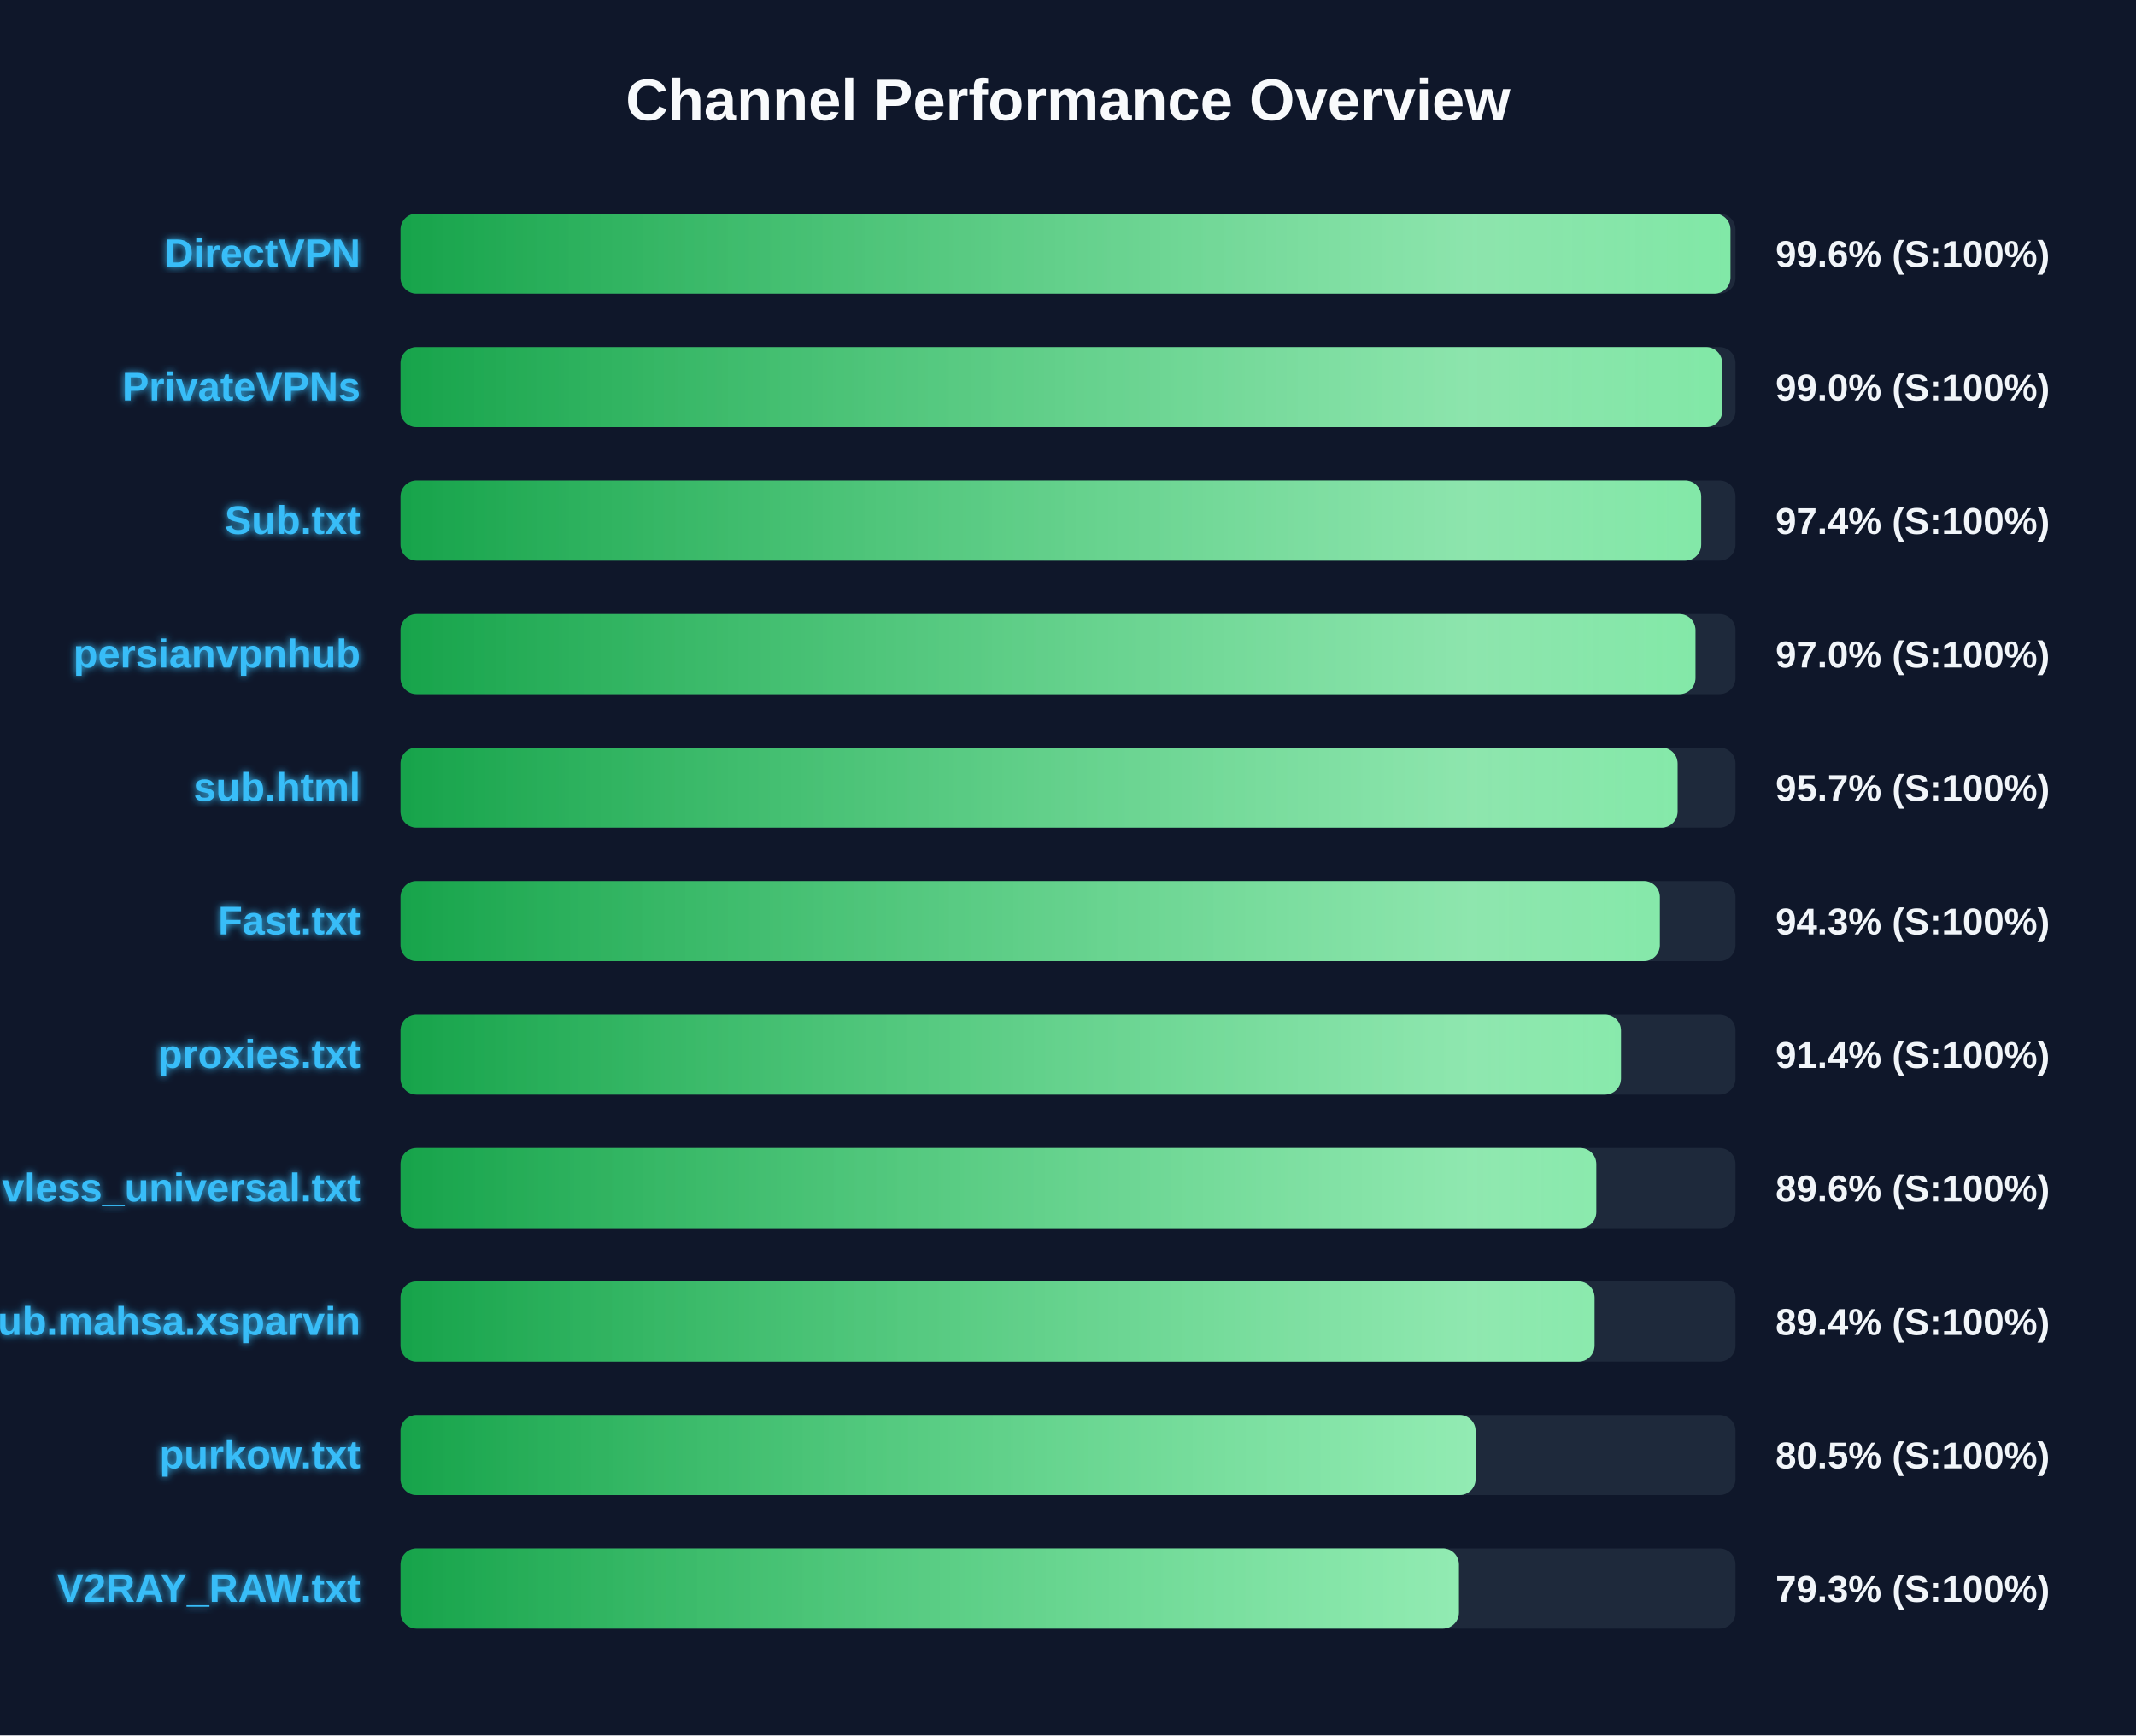
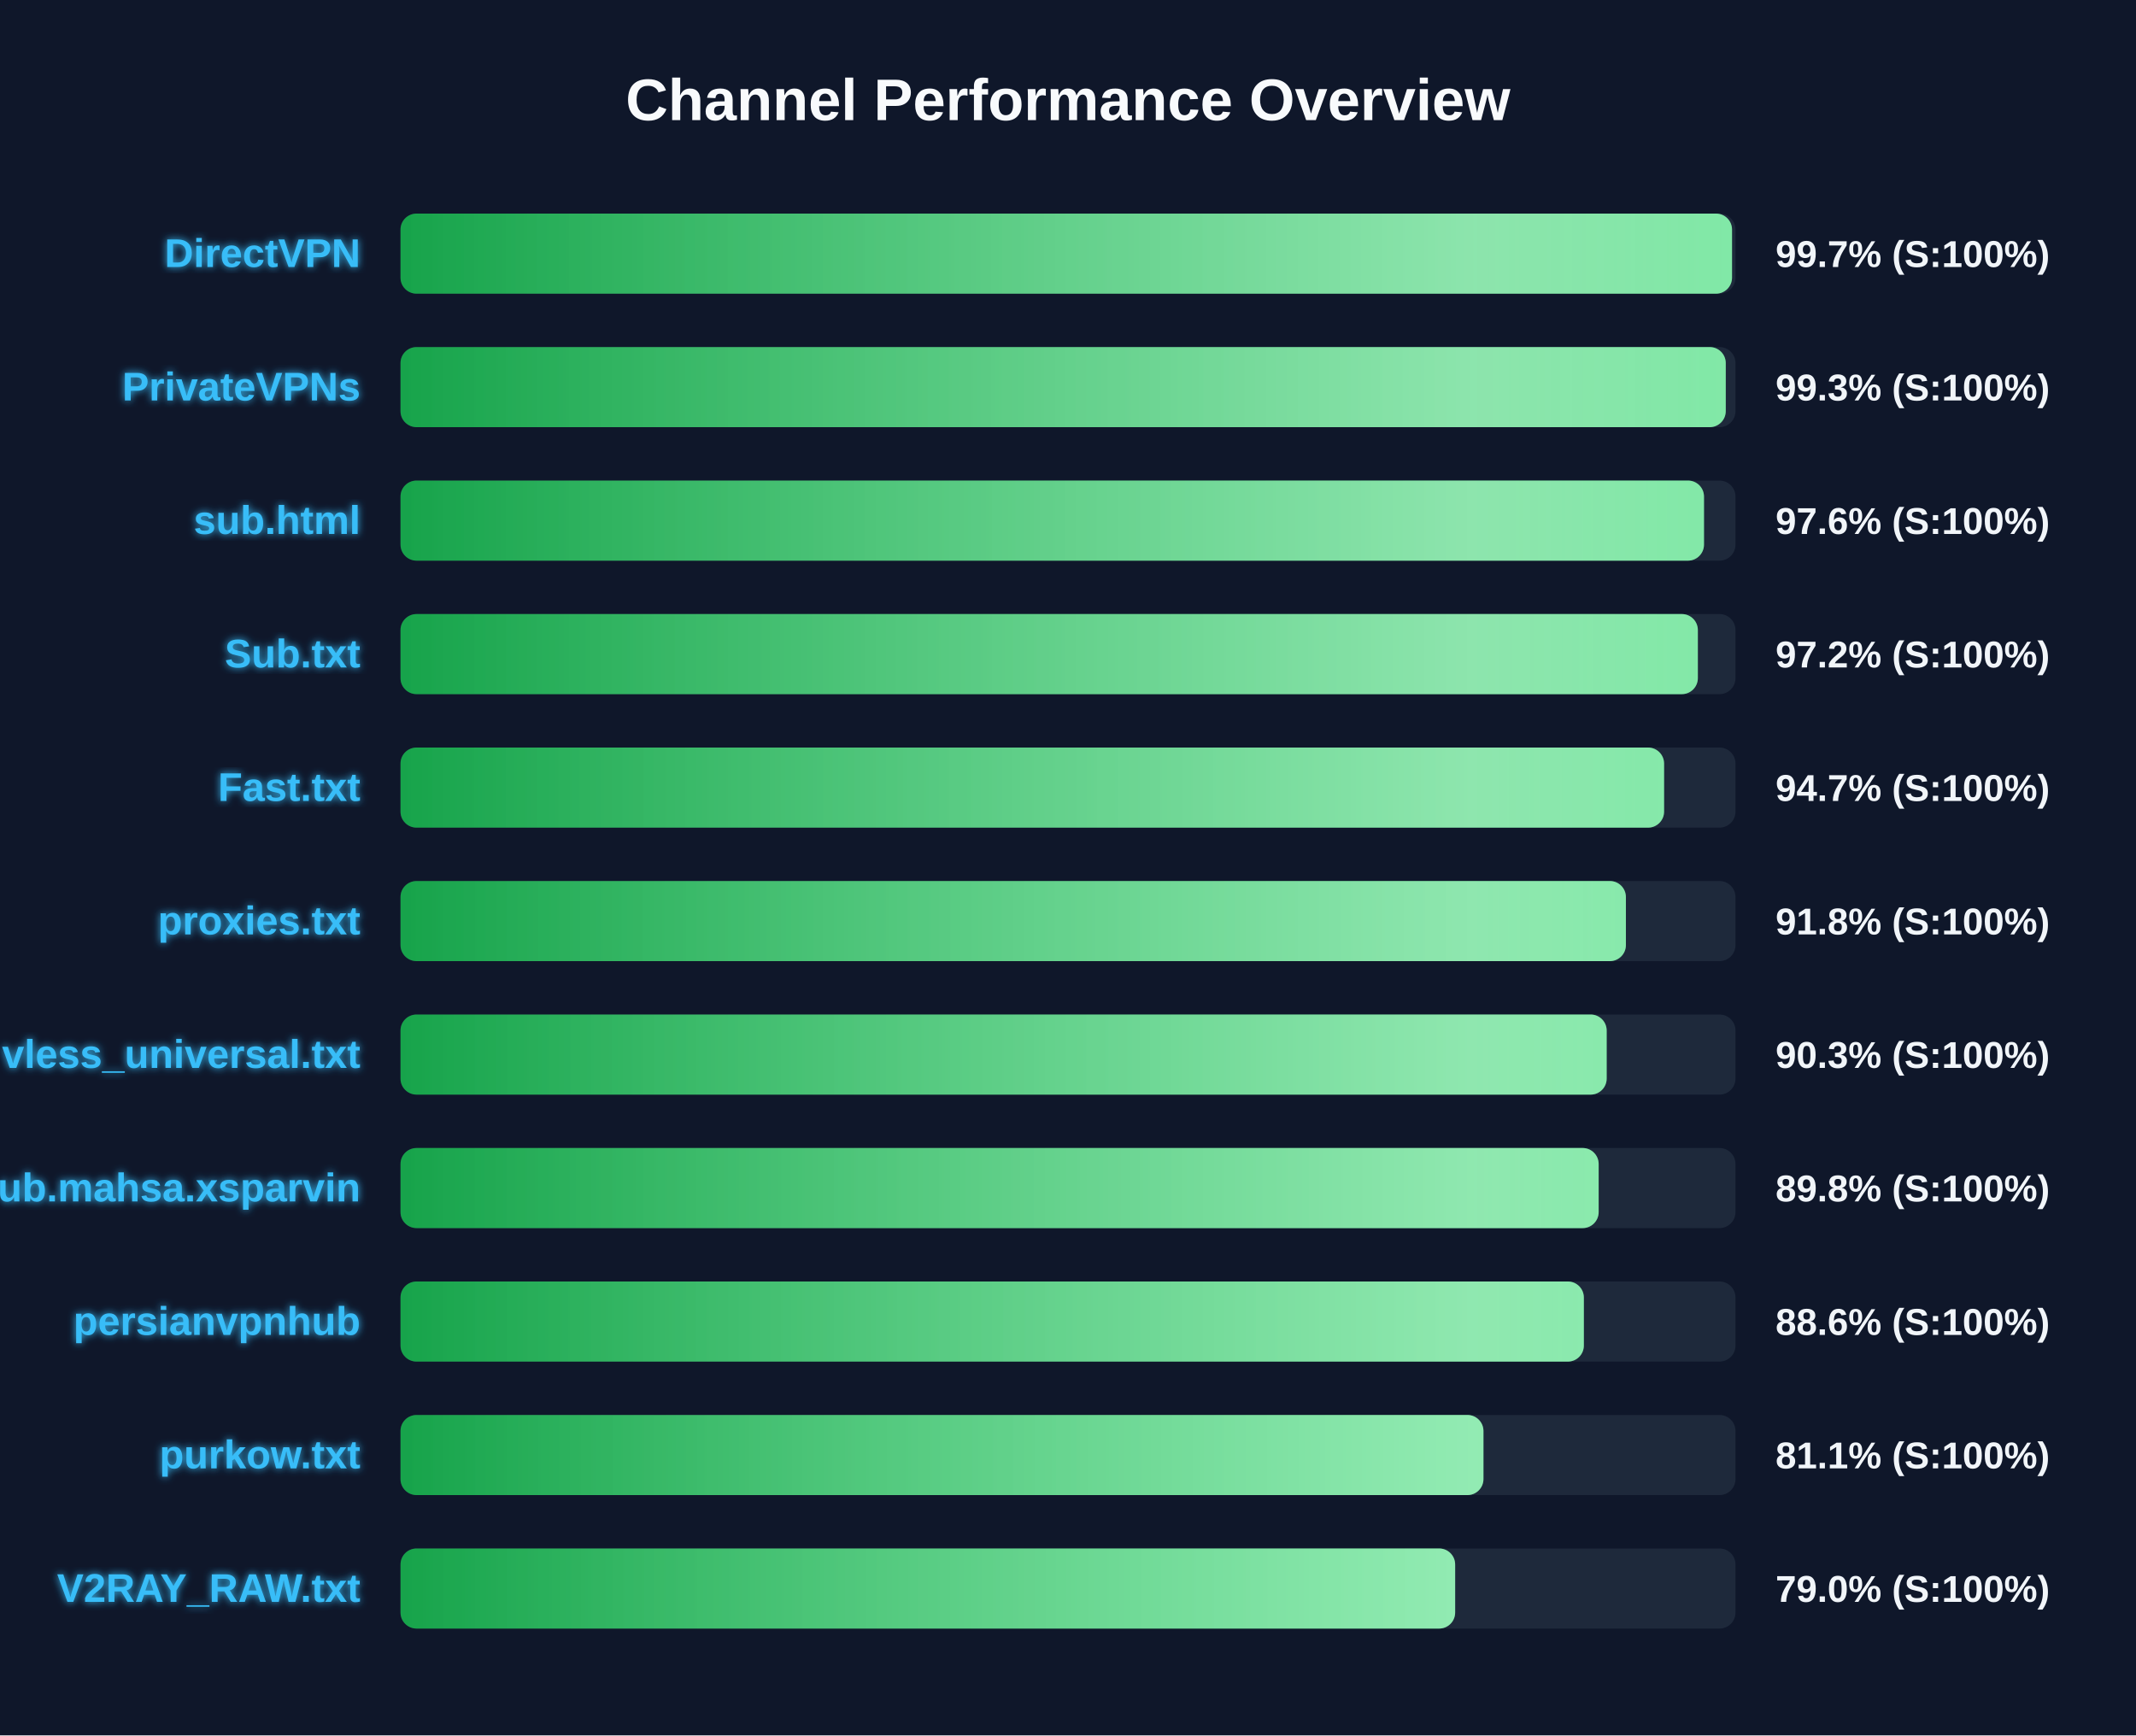
<svg xmlns="http://www.w3.org/2000/svg" width="800" height="650" version="1.1">
  <defs>
    <linearGradient id="grad-green" x1="0%" y1="0%" x2="100%" y2="0%">
      <stop offset="0%" stop-color="#16a34a" />
      <stop offset="100%" stop-color="#4ade80" />
    </linearGradient>
    <linearGradient id="grad-yellow" x1="0%" y1="0%" x2="100%" y2="0%">
      <stop offset="0%" stop-color="#ca8a04" />
      <stop offset="100%" stop-color="#fde047" />
    </linearGradient>
    <linearGradient id="grad-red" x1="0%" y1="0%" x2="100%" y2="0%">
      <stop offset="0%" stop-color="#dc2626" />
      <stop offset="100%" stop-color="#f87171" />
    </linearGradient>
    <linearGradient id="shimmer" x1="0%" y1="0%" x2="100%" y2="0%">
      <stop offset="0%" stop-color="rgba(255,255,255,0)" />
      <stop offset="50%" stop-color="rgba(255,255,255,0.4)" />
      <stop offset="100%" stop-color="rgba(255,255,255,0)" />
    </linearGradient>
    <filter id="glow" x="-20%" y="-20%" width="140%" height="140%">
      <feGaussianBlur stdDeviation="1.5" result="blur" />
      <feComposite in="SourceGraphic" in2="blur" operator="over" />
    </filter>
  </defs>
  <style>
        .bg-rect { fill: #0f172a; }
        .title { font: bold 22px 'Segoe UI', Arial, sans-serif; fill: #f8fafc; }
        .row { font: bold 15px 'Segoe UI', Arial, sans-serif; fill: #38bdf8; filter: url(#glow); }
        .score { font: bold 14px 'Segoe UI', Arial, sans-serif; fill: #f1f5f9; }
        @keyframes shimmer-anim {
            0% { transform: translateX(-100%); }
            100% { transform: translateX(200%); }
        }
        .shimmer-rect {
            animation: shimmer-anim 2.5s infinite linear;
        }
    </style>
  <rect width="100%" height="100%" class="bg-rect" />
  <text x="400" y="45" text-anchor="middle" class="title">Channel Performance Overview</text>
  <rect x="150" y="80" width="500" height="30" fill="#1e293b" rx="6" />
  <clipPath id="clip-0">
-     <rect x="150" y="80" width="498.1" height="30" rx="6" />
+     <rect x="150" y="80" width="498.7" height="30" rx="6" />
  </clipPath>
-   <rect x="150" y="80" width="498.1" height="30" fill="url(#grad-green)" rx="6" />
+   <rect x="150" y="80" width="498.7" height="30" fill="url(#grad-green)" rx="6" />
  <g clip-path="url(#clip-0)">
    <rect x="150" y="80" width="100%" height="30" fill="url(#shimmer)" class="shimmer-rect" />
  </g>
  <text x="135" y="100" text-anchor="end" class="row">DirectVPN</text>
-   <text x="665" y="100" text-anchor="start" class="score">99.6% (S:100%)</text>
+   <text x="665" y="100" text-anchor="start" class="score">99.7% (S:100%)</text>
  <rect x="150" y="130" width="500" height="30" fill="#1e293b" rx="6" />
  <clipPath id="clip-1">
-     <rect x="150" y="130" width="495.0" height="30" rx="6" />
+     <rect x="150" y="130" width="496.35" height="30" rx="6" />
  </clipPath>
-   <rect x="150" y="130" width="495.0" height="30" fill="url(#grad-green)" rx="6" />
+   <rect x="150" y="130" width="496.35" height="30" fill="url(#grad-green)" rx="6" />
  <g clip-path="url(#clip-1)">
    <rect x="150" y="130" width="100%" height="30" fill="url(#shimmer)" class="shimmer-rect" />
  </g>
  <text x="135" y="150" text-anchor="end" class="row">PrivateVPNs</text>
-   <text x="665" y="150" text-anchor="start" class="score">99.0% (S:100%)</text>
+   <text x="665" y="150" text-anchor="start" class="score">99.3% (S:100%)</text>
  <rect x="150" y="180" width="500" height="30" fill="#1e293b" rx="6" />
  <clipPath id="clip-2">
-     <rect x="150" y="180" width="487.15" height="30" rx="6" />
+     <rect x="150" y="180" width="488.2" height="30" rx="6" />
  </clipPath>
-   <rect x="150" y="180" width="487.15" height="30" fill="url(#grad-green)" rx="6" />
+   <rect x="150" y="180" width="488.2" height="30" fill="url(#grad-green)" rx="6" />
  <g clip-path="url(#clip-2)">
    <rect x="150" y="180" width="100%" height="30" fill="url(#shimmer)" class="shimmer-rect" />
  </g>
-   <text x="135" y="200" text-anchor="end" class="row">Sub.txt</text>
-   <text x="665" y="200" text-anchor="start" class="score">97.4% (S:100%)</text>
+   <text x="135" y="200" text-anchor="end" class="row">sub.html</text>
+   <text x="665" y="200" text-anchor="start" class="score">97.6% (S:100%)</text>
  <rect x="150" y="230" width="500" height="30" fill="#1e293b" rx="6" />
  <clipPath id="clip-3">
-     <rect x="150" y="230" width="485.0" height="30" rx="6" />
+     <rect x="150" y="230" width="485.9" height="30" rx="6" />
  </clipPath>
-   <rect x="150" y="230" width="485.0" height="30" fill="url(#grad-green)" rx="6" />
+   <rect x="150" y="230" width="485.9" height="30" fill="url(#grad-green)" rx="6" />
  <g clip-path="url(#clip-3)">
    <rect x="150" y="230" width="100%" height="30" fill="url(#shimmer)" class="shimmer-rect" />
  </g>
-   <text x="135" y="250" text-anchor="end" class="row">persianvpnhub</text>
-   <text x="665" y="250" text-anchor="start" class="score">97.0% (S:100%)</text>
+   <text x="135" y="250" text-anchor="end" class="row">Sub.txt</text>
+   <text x="665" y="250" text-anchor="start" class="score">97.2% (S:100%)</text>
  <rect x="150" y="280" width="500" height="30" fill="#1e293b" rx="6" />
  <clipPath id="clip-4">
-     <rect x="150" y="280" width="478.3" height="30" rx="6" />
+     <rect x="150" y="280" width="473.25" height="30" rx="6" />
  </clipPath>
-   <rect x="150" y="280" width="478.3" height="30" fill="url(#grad-green)" rx="6" />
+   <rect x="150" y="280" width="473.25" height="30" fill="url(#grad-green)" rx="6" />
  <g clip-path="url(#clip-4)">
    <rect x="150" y="280" width="100%" height="30" fill="url(#shimmer)" class="shimmer-rect" />
  </g>
-   <text x="135" y="300" text-anchor="end" class="row">sub.html</text>
-   <text x="665" y="300" text-anchor="start" class="score">95.7% (S:100%)</text>
+   <text x="135" y="300" text-anchor="end" class="row">Fast.txt</text>
+   <text x="665" y="300" text-anchor="start" class="score">94.7% (S:100%)</text>
  <rect x="150" y="330" width="500" height="30" fill="#1e293b" rx="6" />
  <clipPath id="clip-5">
-     <rect x="150" y="330" width="471.65" height="30" rx="6" />
+     <rect x="150" y="330" width="458.95" height="30" rx="6" />
  </clipPath>
-   <rect x="150" y="330" width="471.65" height="30" fill="url(#grad-green)" rx="6" />
+   <rect x="150" y="330" width="458.95" height="30" fill="url(#grad-green)" rx="6" />
  <g clip-path="url(#clip-5)">
    <rect x="150" y="330" width="100%" height="30" fill="url(#shimmer)" class="shimmer-rect" />
  </g>
-   <text x="135" y="350" text-anchor="end" class="row">Fast.txt</text>
-   <text x="665" y="350" text-anchor="start" class="score">94.3% (S:100%)</text>
+   <text x="135" y="350" text-anchor="end" class="row">proxies.txt</text>
+   <text x="665" y="350" text-anchor="start" class="score">91.8% (S:100%)</text>
  <rect x="150" y="380" width="500" height="30" fill="#1e293b" rx="6" />
  <clipPath id="clip-6">
-     <rect x="150" y="380" width="457.1" height="30" rx="6" />
+     <rect x="150" y="380" width="451.75" height="30" rx="6" />
  </clipPath>
-   <rect x="150" y="380" width="457.1" height="30" fill="url(#grad-green)" rx="6" />
+   <rect x="150" y="380" width="451.75" height="30" fill="url(#grad-green)" rx="6" />
  <g clip-path="url(#clip-6)">
    <rect x="150" y="380" width="100%" height="30" fill="url(#shimmer)" class="shimmer-rect" />
  </g>
-   <text x="135" y="400" text-anchor="end" class="row">proxies.txt</text>
-   <text x="665" y="400" text-anchor="start" class="score">91.4% (S:100%)</text>
+   <text x="135" y="400" text-anchor="end" class="row">vless_universal.txt</text>
+   <text x="665" y="400" text-anchor="start" class="score">90.3% (S:100%)</text>
  <rect x="150" y="430" width="500" height="30" fill="#1e293b" rx="6" />
  <clipPath id="clip-7">
-     <rect x="150" y="430" width="447.85" height="30" rx="6" />
+     <rect x="150" y="430" width="448.75" height="30" rx="6" />
  </clipPath>
-   <rect x="150" y="430" width="447.85" height="30" fill="url(#grad-green)" rx="6" />
+   <rect x="150" y="430" width="448.75" height="30" fill="url(#grad-green)" rx="6" />
  <g clip-path="url(#clip-7)">
    <rect x="150" y="430" width="100%" height="30" fill="url(#shimmer)" class="shimmer-rect" />
  </g>
-   <text x="135" y="450" text-anchor="end" class="row">vless_universal.txt</text>
-   <text x="665" y="450" text-anchor="start" class="score">89.6% (S:100%)</text>
+   <text x="135" y="450" text-anchor="end" class="row">Sub.mahsa.xsparvin</text>
+   <text x="665" y="450" text-anchor="start" class="score">89.8% (S:100%)</text>
  <rect x="150" y="480" width="500" height="30" fill="#1e293b" rx="6" />
  <clipPath id="clip-8">
-     <rect x="150" y="480" width="447.2" height="30" rx="6" />
+     <rect x="150" y="480" width="443.2" height="30" rx="6" />
  </clipPath>
-   <rect x="150" y="480" width="447.2" height="30" fill="url(#grad-green)" rx="6" />
+   <rect x="150" y="480" width="443.2" height="30" fill="url(#grad-green)" rx="6" />
  <g clip-path="url(#clip-8)">
    <rect x="150" y="480" width="100%" height="30" fill="url(#shimmer)" class="shimmer-rect" />
  </g>
-   <text x="135" y="500" text-anchor="end" class="row">Sub.mahsa.xsparvin</text>
-   <text x="665" y="500" text-anchor="start" class="score">89.4% (S:100%)</text>
+   <text x="135" y="500" text-anchor="end" class="row">persianvpnhub</text>
+   <text x="665" y="500" text-anchor="start" class="score">88.6% (S:100%)</text>
  <rect x="150" y="530" width="500" height="30" fill="#1e293b" rx="6" />
  <clipPath id="clip-9">
-     <rect x="150" y="530" width="402.65" height="30" rx="6" />
+     <rect x="150" y="530" width="405.6" height="30" rx="6" />
  </clipPath>
-   <rect x="150" y="530" width="402.65" height="30" fill="url(#grad-green)" rx="6" />
+   <rect x="150" y="530" width="405.6" height="30" fill="url(#grad-green)" rx="6" />
  <g clip-path="url(#clip-9)">
    <rect x="150" y="530" width="100%" height="30" fill="url(#shimmer)" class="shimmer-rect" />
  </g>
  <text x="135" y="550" text-anchor="end" class="row">purkow.txt</text>
-   <text x="665" y="550" text-anchor="start" class="score">80.5% (S:100%)</text>
+   <text x="665" y="550" text-anchor="start" class="score">81.1% (S:100%)</text>
  <rect x="150" y="580" width="500" height="30" fill="#1e293b" rx="6" />
  <clipPath id="clip-10">
-     <rect x="150" y="580" width="396.4" height="30" rx="6" />
+     <rect x="150" y="580" width="395.0" height="30" rx="6" />
  </clipPath>
-   <rect x="150" y="580" width="396.4" height="30" fill="url(#grad-green)" rx="6" />
+   <rect x="150" y="580" width="395.0" height="30" fill="url(#grad-green)" rx="6" />
  <g clip-path="url(#clip-10)">
    <rect x="150" y="580" width="100%" height="30" fill="url(#shimmer)" class="shimmer-rect" />
  </g>
  <text x="135" y="600" text-anchor="end" class="row">V2RAY_RAW.txt</text>
-   <text x="665" y="600" text-anchor="start" class="score">79.3% (S:100%)</text>
+   <text x="665" y="600" text-anchor="start" class="score">79.0% (S:100%)</text>
</svg>
